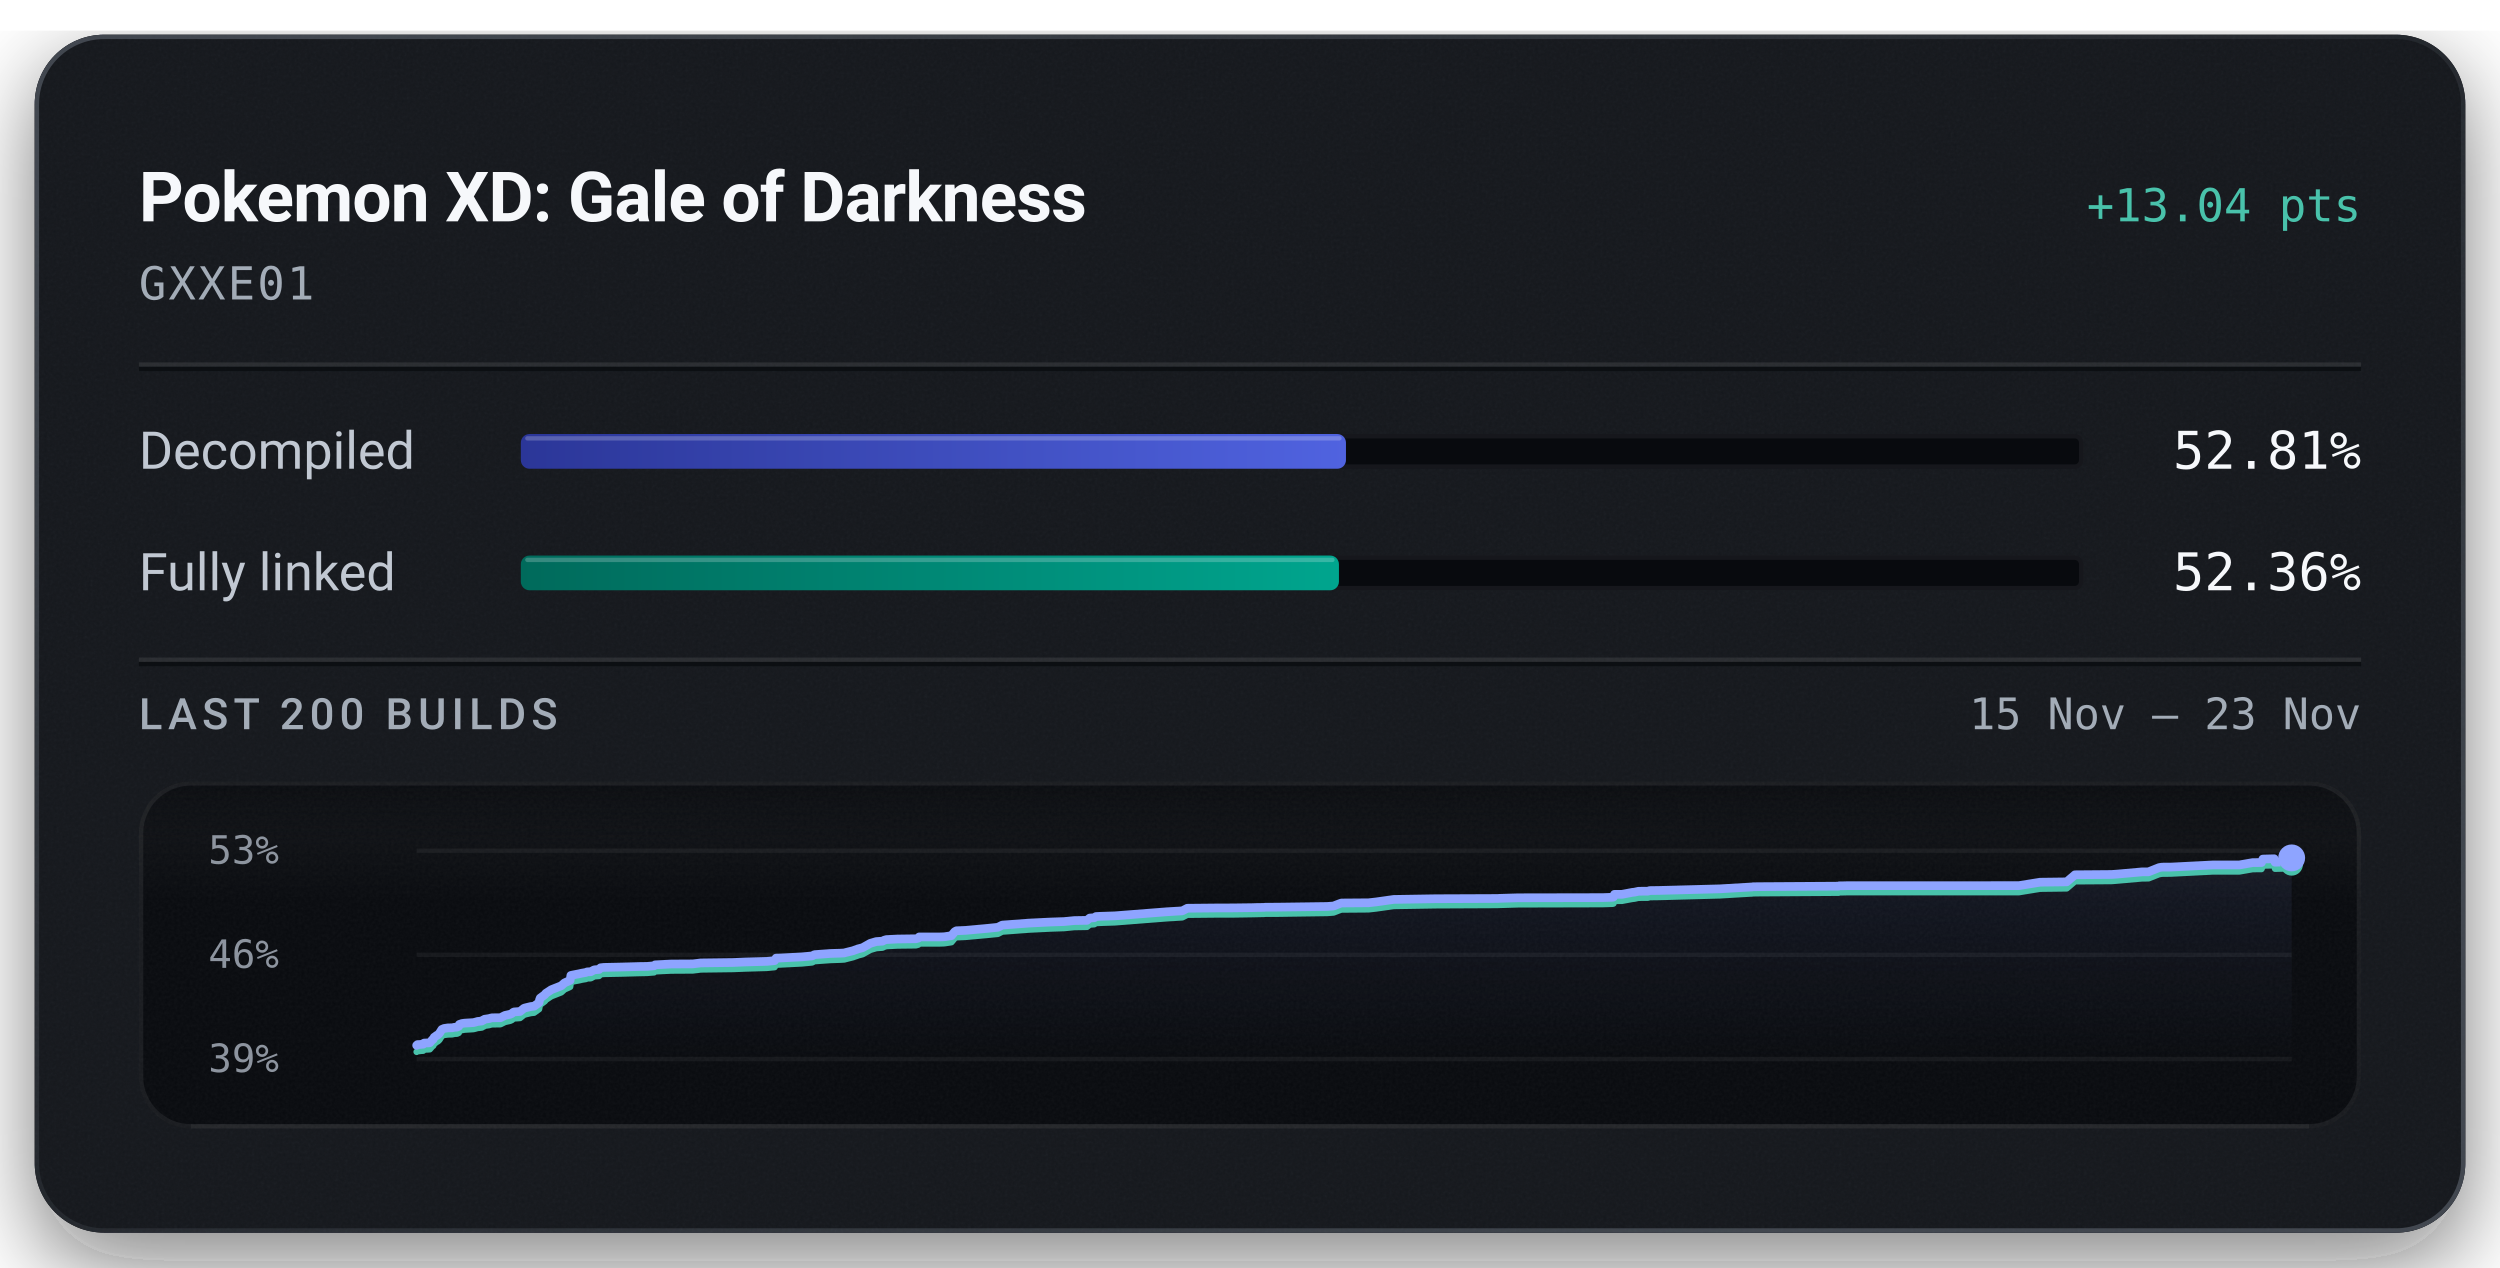
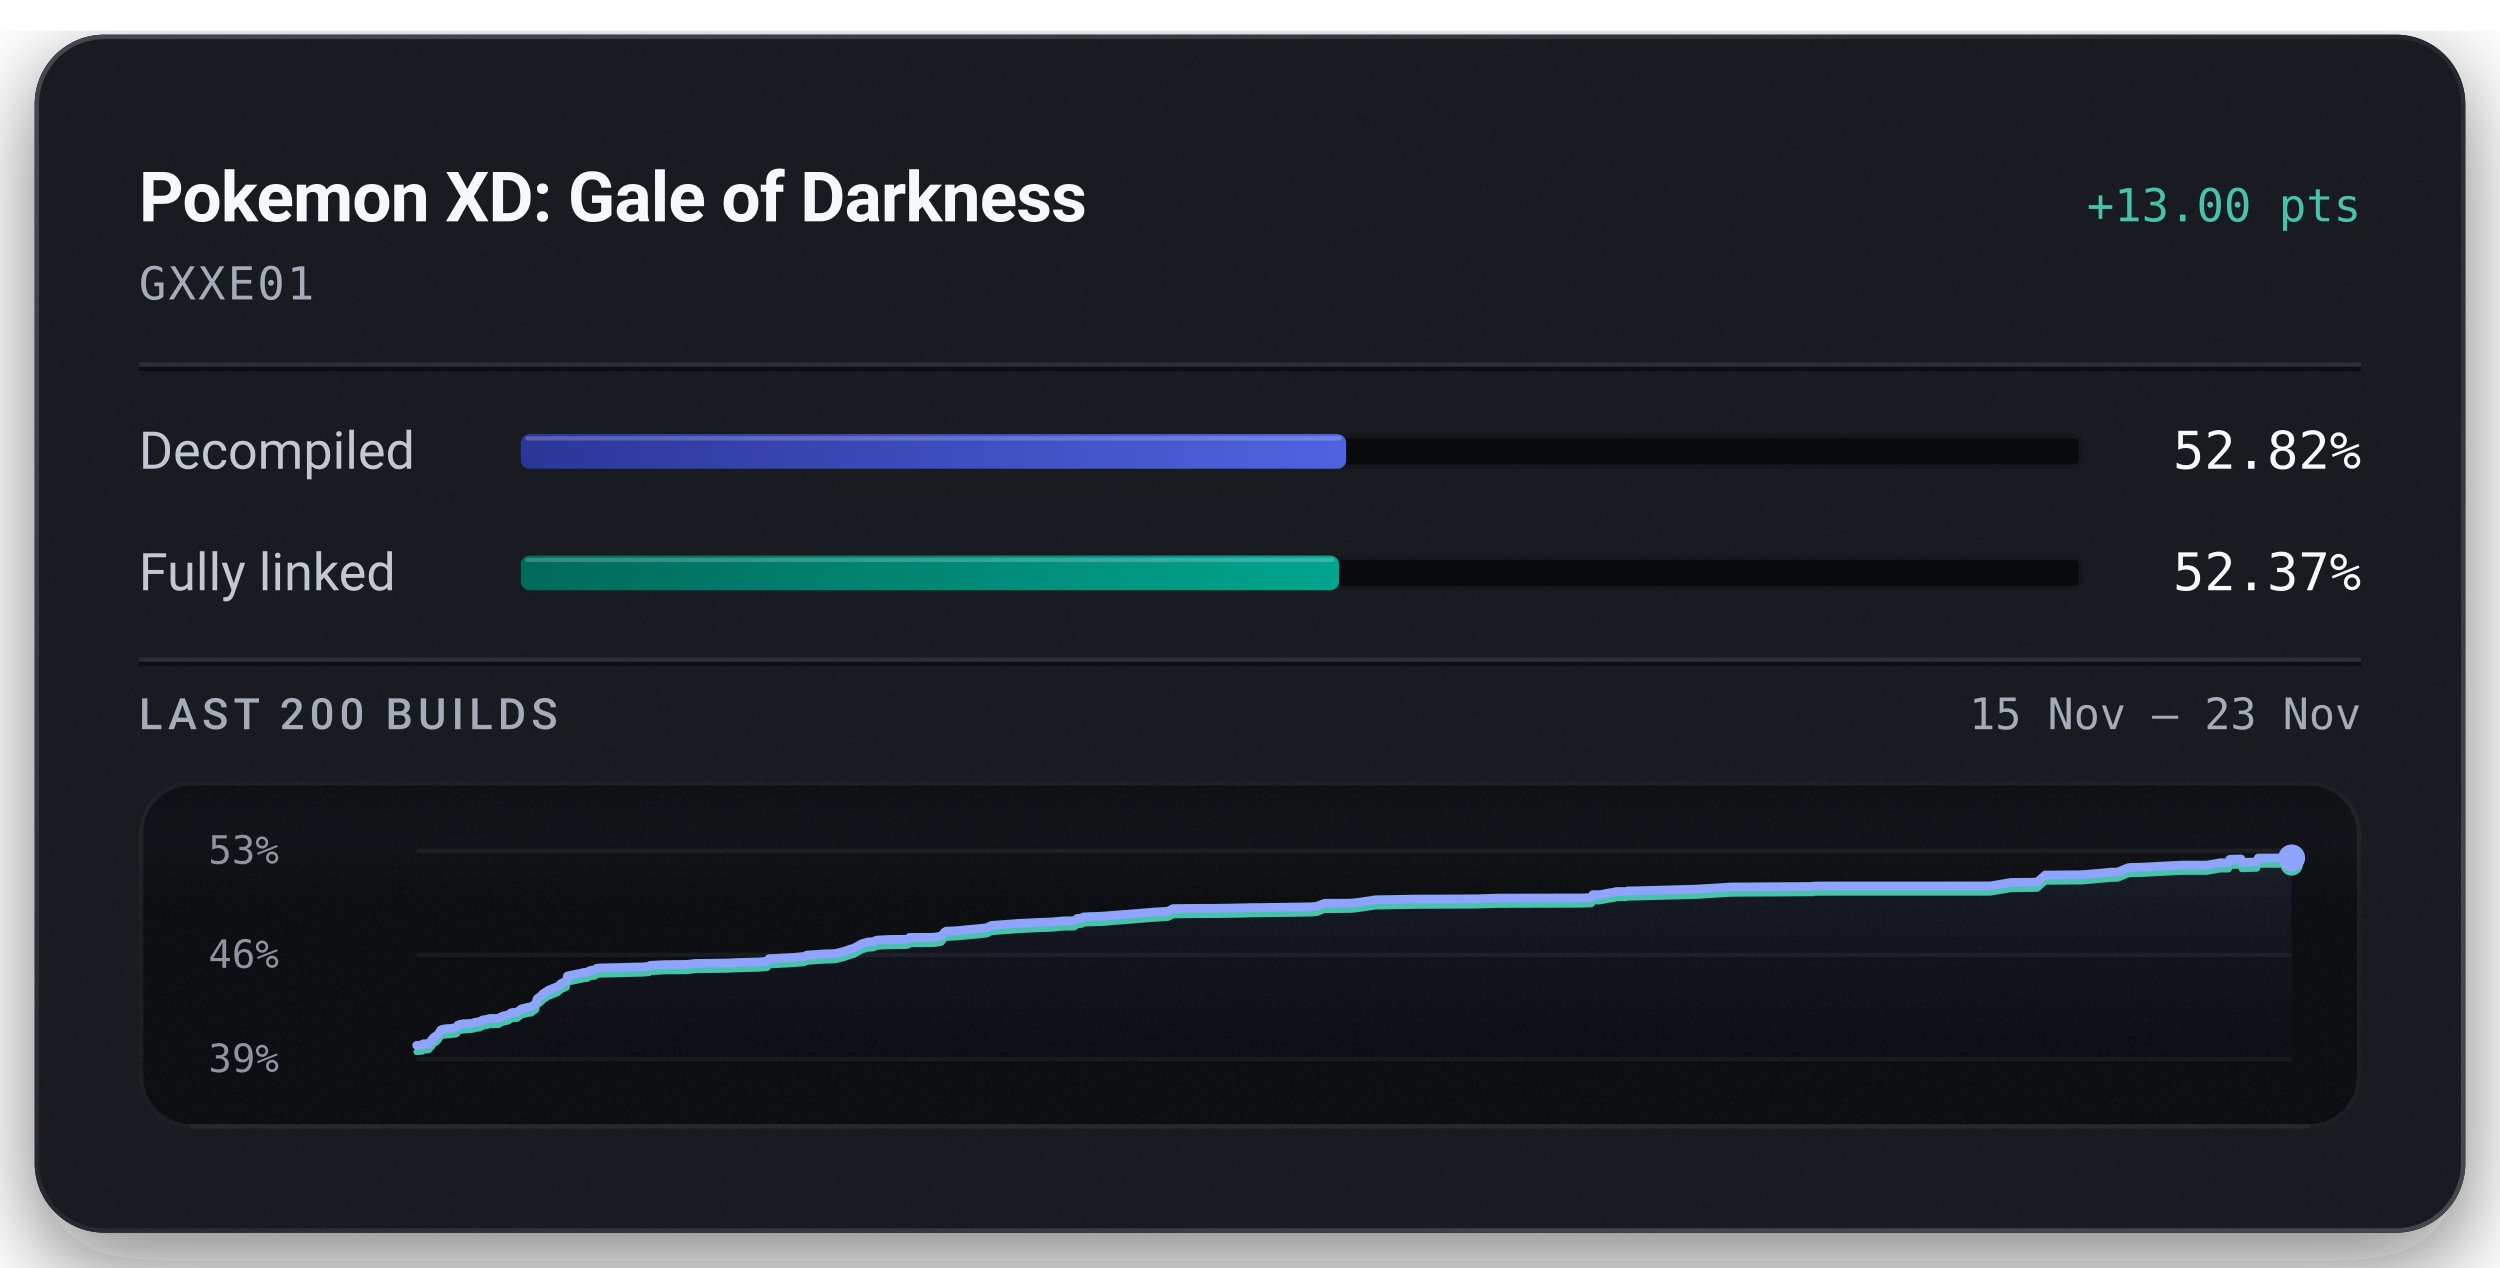
<svg xmlns="http://www.w3.org/2000/svg" width="576" height="292" viewBox="0 0 576 292" role="img" aria-labelledby="title description">
  <defs>
    <linearGradient id="badge-rim" x1="1" y1="1" x2="0" y2="0">
      <stop offset="0.15" stop-color="#6b747f" stop-opacity="0.5" />
      <stop offset="0.51" stop-color="#6b747f" stop-opacity="0.15" />
      <stop offset="0.93" stop-color="#6b747f" stop-opacity="0.5" />
    </linearGradient>
    <linearGradient id="badge-progress" x1="0" y1="0" x2="1" y2="0">
      <stop offset="0" stop-color="#2b3698" />
      <stop offset="1" stop-color="#5063e0" />
    </linearGradient>
    <linearGradient id="badge-linked" x1="0" y1="0" x2="1" y2="0">
      <stop offset="0" stop-color="#006a5b" />
      <stop offset="1" stop-color="#00a58e" />
    </linearGradient>
    <filter id="badge-grain" x="0" y="0" width="100%" height="100%">
      <feTurbulence type="fractalNoise" baseFrequency="1.4" numOctaves="2" stitchTiles="stitch" />
      <feColorMatrix type="saturate" values="0" />
    </filter>
    <filter id="badge-shadow" x="-15%" y="-15%" width="130%" height="150%">
      <feDropShadow dx="0" dy="7" stdDeviation="11" flood-color="#080a0e" flood-opacity="0.55" />
    </filter>
    <clipPath id="badge-card-clip">
      <rect x="8" y="8" width="560" height="276" rx="16" />
    </clipPath>
    <linearGradient id="badge-area" x1="0" y1="0" x2="0" y2="1">
      <stop offset="0" stop-color="#8ea4ff" stop-opacity="0.085" />
      <stop offset="1" stop-color="#8ea4ff" stop-opacity="0" />
    </linearGradient>
    <linearGradient id="badge-well-frost" x1="0" y1="0" x2="0" y2="1">
      <stop offset="0" stop-color="#f6f8fb" stop-opacity="0.045" />
      <stop offset="1" stop-color="#f6f8fb" stop-opacity="0" />
    </linearGradient>
    <linearGradient id="badge-well-shade" x1="0" y1="0" x2="0" y2="1">
      <stop offset="0" stop-color="#080a0e" stop-opacity="0.9" />
      <stop offset="1" stop-color="#080a0e" stop-opacity="0" />
    </linearGradient>
    <clipPath id="badge-well-clip">
      <rect x="32" y="180" width="512" height="80" rx="12" />
    </clipPath>
  </defs>
  <rect x="8" y="8" width="560" height="276" rx="16" fill="#14171c" filter="url(#badge-shadow)" />
  <g clip-path="url(#badge-card-clip)">
    <rect x="8" y="8" width="560" height="276" rx="16" fill="#14171c" />
    <rect x="8" y="8" width="560" height="276" filter="url(#badge-grain)" opacity="0.05" />
  </g>
  <rect x="8.5" y="8.5" width="559" height="275" rx="15.5" fill="none" stroke="url(#badge-rim)" stroke-width="1" />
  <text x="32" y="51" fill="#f6f8fb" font-family="system-ui, -apple-system, 'Segoe UI', Roboto, sans-serif" font-size="16" font-weight="600" text-anchor="start" letter-spacing="-0.2">Pokemon XD: Gale of Darkness</text>
-   <text x="544" y="51" fill="#49c2ab" font-family="ui-monospace, 'SF Mono', 'Cascadia Mono', Menlo, Consolas, monospace" font-size="10.5" font-weight="500" text-anchor="end">+13.04 pts</text>
+   <text x="544" y="51" fill="#49c2ab" font-family="ui-monospace, 'SF Mono', 'Cascadia Mono', Menlo, Consolas, monospace" font-size="10.5" font-weight="500" text-anchor="end">+13.00 pts</text>
  <text x="32" y="69" fill="#a3acb7" font-family="ui-monospace, 'SF Mono', 'Cascadia Mono', Menlo, Consolas, monospace" font-size="10.5" font-weight="400" text-anchor="start" letter-spacing="0.5">GXXE01</text>
  <line x1="32" y1="84" x2="544" y2="84" stroke="#f6f8fb" stroke-opacity="0.09" stroke-width="1" />
  <line x1="32" y1="85" x2="544" y2="85" stroke="#080a0e" stroke-opacity="0.7" stroke-width="1" />
  <text x="32" y="108" fill="#c1c8d2" font-family="system-ui, -apple-system, 'Segoe UI', Roboto, sans-serif" font-size="12" font-weight="400" text-anchor="start">Decompiled</text>
  <rect x="120" y="100" width="360" height="8" rx="2" fill="#080a0e" />
  <rect x="120.5" y="100.5" width="359" height="7" rx="1.5" fill="none" stroke="#f6f8fb" stroke-opacity="0.06" stroke-width="1" />
-   <rect x="120" y="100" width="190.11" height="8" rx="2" fill="url(#badge-progress)" />
-   <rect x="121" y="100.5" width="188.11" height="1" rx="0.5" fill="#f6f8fb" fill-opacity="0.22" />
-   <text x="544" y="108" fill="#f6f8fb" font-family="ui-monospace, 'SF Mono', 'Cascadia Mono', Menlo, Consolas, monospace" font-size="12" font-weight="500" text-anchor="end">52.81%</text>
+   <rect x="120" y="100" width="190.15" height="8" rx="2" fill="url(#badge-progress)" />
+   <rect x="121" y="100.5" width="188.15" height="1" rx="0.5" fill="#f6f8fb" fill-opacity="0.22" />
+   <text x="544" y="108" fill="#f6f8fb" font-family="ui-monospace, 'SF Mono', 'Cascadia Mono', Menlo, Consolas, monospace" font-size="12" font-weight="500" text-anchor="end">52.82%</text>
  <text x="32" y="136" fill="#c1c8d2" font-family="system-ui, -apple-system, 'Segoe UI', Roboto, sans-serif" font-size="12" font-weight="400" text-anchor="start">Fully linked</text>
  <rect x="120" y="128" width="360" height="8" rx="2" fill="#080a0e" />
  <rect x="120.5" y="128.5" width="359" height="7" rx="1.5" fill="none" stroke="#f6f8fb" stroke-opacity="0.06" stroke-width="1" />
-   <rect x="120" y="128" width="188.49" height="8" rx="2" fill="url(#badge-linked)" />
-   <rect x="121" y="128.5" width="186.49" height="1" rx="0.5" fill="#f6f8fb" fill-opacity="0.22" />
-   <text x="544" y="136" fill="#f6f8fb" font-family="ui-monospace, 'SF Mono', 'Cascadia Mono', Menlo, Consolas, monospace" font-size="12" font-weight="500" text-anchor="end">52.36%</text>
+   <rect x="120" y="128" width="188.52" height="8" rx="2" fill="url(#badge-linked)" />
+   <rect x="121" y="128.5" width="186.52" height="1" rx="0.5" fill="#f6f8fb" fill-opacity="0.22" />
+   <text x="544" y="136" fill="#f6f8fb" font-family="ui-monospace, 'SF Mono', 'Cascadia Mono', Menlo, Consolas, monospace" font-size="12" font-weight="500" text-anchor="end">52.37%</text>
  <line x1="32" y1="152" x2="544" y2="152" stroke="#f6f8fb" stroke-opacity="0.09" stroke-width="1" />
  <line x1="32" y1="153" x2="544" y2="153" stroke="#080a0e" stroke-opacity="0.7" stroke-width="1" />
  <text x="32" y="168" fill="#a3acb7" font-family="system-ui, -apple-system, 'Segoe UI', Roboto, sans-serif" font-size="10" font-weight="500" text-anchor="start" letter-spacing="1.2">LAST 200 BUILDS</text>
  <text x="544" y="168" fill="#a3acb7" font-family="ui-monospace, 'SF Mono', 'Cascadia Mono', Menlo, Consolas, monospace" font-size="10" font-weight="400" text-anchor="end">15 Nov – 23 Nov</text>
  <g clip-path="url(#badge-well-clip)">
    <rect x="32" y="180" width="512" height="80" rx="12" fill="#080a0e" />
    <rect x="32" y="180" width="512" height="28" fill="url(#badge-well-frost)" />
    <rect x="32" y="180" width="512" height="14" fill="url(#badge-well-shade)" />
    <rect x="32" y="180" width="512" height="80" filter="url(#badge-grain)" opacity="0.05" />
  </g>
  <rect x="32.5" y="180.5" width="511" height="79" rx="11.5" fill="none" stroke="#f6f8fb" stroke-opacity="0.07" stroke-width="1" />
  <line x1="44" y1="259.5" x2="532" y2="259.5" stroke="#f6f8fb" stroke-opacity="0.05" stroke-width="1" />
  <text x="48" y="199" fill="#a3acb7" font-family="ui-monospace, 'SF Mono', 'Cascadia Mono', Menlo, Consolas, monospace" font-size="9" font-weight="400" text-anchor="start" fill-opacity="0.85">53%</text>
  <text x="48" y="223" fill="#a3acb7" font-family="ui-monospace, 'SF Mono', 'Cascadia Mono', Menlo, Consolas, monospace" font-size="9" font-weight="400" text-anchor="start" fill-opacity="0.85">46%</text>
  <text x="48" y="247" fill="#a3acb7" font-family="ui-monospace, 'SF Mono', 'Cascadia Mono', Menlo, Consolas, monospace" font-size="9" font-weight="400" text-anchor="start" fill-opacity="0.85">39%</text>
  <line x1="96" y1="196.00" x2="528" y2="196.00" stroke="#f6f8fb" stroke-opacity="0.055" stroke-width="1" />
  <line x1="96" y1="220.00" x2="528" y2="220.00" stroke="#f6f8fb" stroke-opacity="0.055" stroke-width="1" />
  <line x1="96" y1="244.00" x2="528" y2="244.00" stroke="#f6f8fb" stroke-opacity="0.055" stroke-width="1" />
-   <path d="M96.00,240.85 L96.20,240.67 L96.61,240.66 L96.79,240.64 L97.51,240.58 L97.59,240.40 L97.74,240.32 L98.73,240.28 L99.03,240.24 L99.65,239.51 L99.79,239.47 L100.04,238.98 L100.43,238.71 L100.56,238.59 L100.88,238.43 L101.24,238.08 L101.52,237.63 L101.81,237.18 L102.31,236.96 L103.18,236.83 L104.18,236.80 L104.76,236.68 L105.28,236.66 L105.69,236.47 L105.83,236.03 L106.39,235.83 L107.04,235.73 L109.06,235.61 L109.45,235.52 L110.07,235.34 L110.40,235.31 L111.03,235.24 L111.29,235.02 L111.46,235.01 L111.66,234.83 L112.68,234.68 L113.02,234.58 L113.39,234.50 L115.31,234.48 L116.35,233.95 L117.52,233.69 L117.95,233.50 L118.24,233.24 L118.43,233.16 L118.54,233.14 L119.81,233.05 L120.75,232.29 L121.32,232.14 L122.34,231.90 L123.05,231.82 L124.19,231.01 L124.31,230.37 L124.46,229.96 L125.54,229.17 L125.74,228.87 L126.01,228.70 L127.03,228.03 L129.32,227.12 L130.06,226.46 L131.08,226.00 L131.35,225.87 L131.53,224.74 L132.08,224.62 L133.42,224.36 L134.03,224.22 L134.98,224.06 L135.27,223.92 L136.12,223.88 L136.91,223.45 L137.12,223.43 L138.02,223.36 L138.37,222.98 L139.14,222.89 L143.16,222.80 L147.49,222.68 L149.09,222.66 L149.41,222.63 L150.70,222.52 L150.94,222.30 L154.60,222.11 L159.62,222.08 L161.46,221.86 L168.91,221.76 L171.69,221.64 L176.72,221.50 L178.46,221.33 L178.81,220.75 L179.64,220.73 L184.76,220.46 L187.13,220.24 L187.66,219.95 L191.32,219.68 L193.66,219.61 L194.54,219.56 L194.70,219.50 L196.59,219.03 L196.89,218.91 L197.43,218.73 L197.63,218.64 L198.74,218.35 L200.53,217.34 L201.89,216.94 L203.34,216.84 L203.53,216.73 L203.70,216.63 L203.91,216.57 L204.21,216.48 L206.79,216.35 L211.05,216.29 L211.58,216.14 L211.78,215.87 L216.44,215.87 L217.37,215.84 L217.79,215.80 L219.21,215.58 L219.97,214.66 L220.36,214.45 L222.47,214.36 L227.60,213.89 L229.92,213.65 L230.92,213.14 L237.07,212.68 L241.94,212.44 L244.51,212.35 L245.15,212.33 L247.51,212.10 L250.43,212.05 L251.08,211.52 L252.13,211.44 L252.51,211.17 L253.49,211.12 L256.86,211.01 L268.88,210.07 L272.40,209.86 L273.56,209.26 L280.51,209.19 L283.98,209.18 L288.52,209.12 L289.78,209.08 L290.34,209.08 L291.24,209.06 L291.62,209.02 L294.21,209.01 L305.77,208.85 L307.25,208.74 L308.28,208.34 L309.05,208.05 L315.32,208.00 L317.09,207.80 L321.12,207.23 L330.73,207.07 L345.03,207.01 L345.48,206.98 L349.78,206.85 L369.23,206.81 L371.56,206.73 L371.73,206.68 L371.97,206.06 L373.66,206.06 L376.11,205.60 L376.60,205.55 L377.51,205.35 L378.19,205.34 L378.63,205.33 L379.66,205.33 L380.10,205.19 L382.25,205.16 L396.25,204.79 L398.23,204.67 L403.34,204.37 L403.64,204.36 L403.89,204.31 L405.06,204.29 L423.62,204.17 L423.76,204.09 L424.50,204.09 L425.62,204.06 L465.15,204.05 L470.04,203.26 L476.17,203.18 L478.08,201.55 L486.49,201.48 L487.56,201.41 L493.54,200.88 L495.02,200.87 L497.44,199.90 L498.03,199.80 L498.41,199.78 L500.06,199.78 L509.90,199.28 L515.95,199.28 L519.05,198.74 L519.37,198.74 L521.04,198.73 L521.36,197.93 L521.62,197.92 L523.97,197.86 L524.18,198.66 L527.68,198.55 L528.00,197.66 L528.00,244.00 L96.00,244.00 Z" fill="url(#badge-area)" />
-   <path d="M96.00,242.34 L96.20,242.16 L96.61,242.16 L96.79,242.13 L97.51,242.07 L97.59,241.90 L97.74,241.81 L98.73,241.77 L99.03,241.74 L99.65,241.01 L99.79,240.96 L100.04,240.48 L100.43,240.20 L100.56,240.08 L100.88,239.92 L101.24,239.58 L101.52,239.13 L101.81,238.67 L102.31,238.45 L103.18,238.33 L104.18,238.30 L104.76,238.17 L105.28,238.16 L105.69,237.97 L105.83,237.52 L106.39,237.33 L107.04,237.22 L109.06,237.10 L109.45,237.01 L110.07,236.83 L110.40,236.81 L111.03,236.73 L111.29,236.52 L111.46,236.51 L111.66,236.33 L112.68,236.18 L113.02,236.07 L113.39,236.00 L115.31,235.97 L116.35,235.45 L117.52,235.19 L117.95,235.00 L118.24,234.73 L118.43,234.66 L118.54,234.63 L119.81,234.54 L120.75,233.79 L121.32,233.63 L122.34,233.39 L123.05,233.32 L124.19,232.50 L124.31,231.86 L124.46,231.46 L125.54,230.67 L125.74,230.36 L126.01,230.20 L127.03,229.52 L129.32,228.62 L130.06,227.95 L131.08,227.50 L131.35,227.36 L131.53,226.24 L132.08,226.11 L133.42,225.86 L134.03,225.71 L134.98,225.56 L135.27,225.41 L136.12,225.38 L136.91,224.95 L137.12,224.92 L138.02,224.85 L138.37,224.47 L139.14,224.38 L143.16,224.30 L147.49,224.18 L149.09,224.15 L149.41,224.12 L150.70,224.02 L150.94,223.79 L154.60,223.61 L159.62,223.58 L161.46,223.35 L168.91,223.25 L171.69,223.14 L176.72,222.99 L178.46,222.82 L178.81,222.25 L179.64,222.22 L184.76,221.96 L187.13,221.73 L187.66,221.44 L191.32,221.18 L193.66,221.10 L194.54,221.05 L194.70,221.00 L196.59,220.52 L196.89,220.40 L197.43,220.23 L197.63,220.13 L198.74,219.84 L200.53,218.84 L201.89,218.44 L203.34,218.33 L203.53,218.23 L203.70,218.13 L203.91,218.07 L204.21,217.97 L206.79,217.84 L211.05,217.79 L211.58,217.63 L211.78,217.37 L216.44,217.36 L217.37,217.33 L217.79,217.29 L219.21,217.07 L219.97,216.15 L220.36,215.94 L222.47,215.85 L227.60,215.38 L229.92,215.15 L230.92,214.63 L237.07,214.17 L241.94,213.93 L244.51,213.84 L245.15,213.82 L247.51,213.59 L250.43,213.54 L251.08,213.01 L252.13,212.93 L252.51,212.67 L253.49,212.61 L256.86,212.50 L268.88,211.56 L272.40,211.35 L273.56,210.75 L280.51,210.68 L283.98,210.68 L288.52,210.61 L289.78,210.58 L290.34,210.57 L291.24,210.55 L291.62,210.51 L294.21,210.51 L305.77,210.34 L307.25,210.23 L308.28,209.83 L309.05,209.55 L315.32,209.50 L317.09,209.30 L321.12,208.73 L330.73,208.57 L345.03,208.50 L345.48,208.48 L349.78,208.35 L369.23,208.30 L371.56,208.22 L371.73,208.17 L371.97,207.55 L373.66,207.55 L376.11,207.09 L376.60,207.04 L377.51,206.84 L378.19,206.83 L378.63,206.82 L379.66,206.82 L380.10,206.69 L382.25,206.66 L396.25,206.28 L398.23,206.16 L403.34,205.86 L403.64,205.85 L403.89,205.81 L405.06,205.79 L423.62,205.67 L423.76,205.59 L424.50,205.58 L425.62,205.55 L465.15,205.55 L470.04,204.75 L476.17,204.67 L478.08,203.04 L486.49,202.98 L487.56,202.90 L493.54,202.37 L495.02,202.36 L497.44,201.40 L498.03,201.30 L498.41,201.28 L500.06,201.27 L509.90,200.77 L515.95,200.77 L519.05,200.23 L519.37,200.23 L521.04,200.22 L521.36,199.42 L521.62,199.41 L523.97,199.35 L524.18,200.15 L527.68,200.05 L528.00,199.15" fill="none" stroke="#49c2ab" stroke-width="1.5" stroke-linejoin="round" stroke-linecap="round" />
-   <path d="M96.00,240.85 L96.20,240.67 L96.61,240.66 L96.79,240.64 L97.51,240.58 L97.59,240.40 L97.74,240.32 L98.73,240.28 L99.03,240.24 L99.65,239.51 L99.79,239.47 L100.04,238.98 L100.43,238.71 L100.56,238.59 L100.88,238.43 L101.24,238.08 L101.52,237.63 L101.81,237.18 L102.31,236.96 L103.18,236.83 L104.18,236.80 L104.76,236.68 L105.28,236.66 L105.69,236.47 L105.83,236.03 L106.39,235.83 L107.04,235.73 L109.06,235.61 L109.45,235.52 L110.07,235.34 L110.40,235.31 L111.03,235.24 L111.29,235.02 L111.46,235.01 L111.66,234.83 L112.68,234.68 L113.02,234.58 L113.39,234.50 L115.31,234.48 L116.35,233.95 L117.52,233.69 L117.95,233.50 L118.24,233.24 L118.43,233.16 L118.54,233.14 L119.81,233.05 L120.75,232.29 L121.32,232.14 L122.34,231.90 L123.05,231.82 L124.19,231.01 L124.31,230.37 L124.46,229.96 L125.54,229.17 L125.74,228.87 L126.01,228.70 L127.03,228.03 L129.32,227.12 L130.06,226.46 L131.08,226.00 L131.35,225.87 L131.53,224.74 L132.08,224.62 L133.42,224.36 L134.03,224.22 L134.98,224.06 L135.27,223.92 L136.12,223.88 L136.91,223.45 L137.12,223.43 L138.02,223.36 L138.37,222.98 L139.14,222.89 L143.16,222.80 L147.49,222.68 L149.09,222.66 L149.41,222.63 L150.70,222.52 L150.94,222.30 L154.60,222.11 L159.62,222.08 L161.46,221.86 L168.91,221.76 L171.69,221.64 L176.72,221.50 L178.46,221.33 L178.81,220.75 L179.64,220.73 L184.76,220.46 L187.13,220.24 L187.66,219.95 L191.32,219.68 L193.66,219.61 L194.54,219.56 L194.70,219.50 L196.59,219.03 L196.89,218.91 L197.43,218.73 L197.63,218.64 L198.74,218.35 L200.53,217.34 L201.89,216.94 L203.34,216.84 L203.53,216.73 L203.70,216.63 L203.91,216.57 L204.21,216.48 L206.79,216.35 L211.05,216.29 L211.58,216.14 L211.78,215.87 L216.44,215.87 L217.37,215.84 L217.79,215.80 L219.21,215.58 L219.97,214.66 L220.36,214.45 L222.47,214.36 L227.60,213.89 L229.92,213.65 L230.92,213.14 L237.07,212.68 L241.94,212.44 L244.51,212.35 L245.15,212.33 L247.51,212.10 L250.43,212.05 L251.08,211.52 L252.13,211.44 L252.51,211.17 L253.49,211.12 L256.86,211.01 L268.88,210.07 L272.40,209.86 L273.56,209.26 L280.51,209.19 L283.98,209.18 L288.52,209.12 L289.78,209.08 L290.34,209.08 L291.24,209.06 L291.62,209.02 L294.21,209.01 L305.77,208.85 L307.25,208.74 L308.28,208.34 L309.05,208.05 L315.32,208.00 L317.09,207.80 L321.12,207.23 L330.73,207.07 L345.03,207.01 L345.48,206.98 L349.78,206.85 L369.23,206.81 L371.56,206.73 L371.73,206.68 L371.97,206.06 L373.66,206.06 L376.11,205.60 L376.60,205.55 L377.51,205.35 L378.19,205.34 L378.63,205.33 L379.66,205.33 L380.10,205.19 L382.25,205.16 L396.25,204.79 L398.23,204.67 L403.34,204.37 L403.64,204.36 L403.89,204.31 L405.06,204.29 L423.62,204.17 L423.76,204.09 L424.50,204.09 L425.62,204.06 L465.15,204.05 L470.04,203.26 L476.17,203.18 L478.08,201.55 L486.49,201.48 L487.56,201.41 L493.54,200.88 L495.02,200.87 L497.44,199.90 L498.03,199.80 L498.41,199.78 L500.06,199.78 L509.90,199.28 L515.95,199.28 L519.05,198.74 L519.37,198.74 L521.04,198.73 L521.36,197.93 L521.62,197.92 L523.97,197.86 L524.18,198.66 L527.68,198.55 L528.00,197.66" fill="none" stroke="#8ea4ff" stroke-width="2" stroke-linejoin="round" stroke-linecap="round" />
-   <circle cx="528.00" cy="199.15" r="2.6" fill="#49c2ab" />
+   <path d="M96.00,240.84 L96.41,240.83 L96.59,240.81 L97.29,240.75 L97.37,240.58 L97.51,240.49 L98.49,240.45 L98.79,240.41 L99.39,239.68 L99.53,239.64 L99.78,239.15 L100.16,238.87 L100.29,238.75 L100.60,238.59 L100.96,238.25 L101.23,237.80 L101.51,237.34 L102.01,237.12 L102.86,236.99 L103.84,236.96 L104.42,236.84 L104.92,236.82 L105.33,236.63 L105.47,236.19 L106.02,235.99 L106.65,235.88 L108.64,235.77 L109.02,235.67 L109.63,235.49 L109.95,235.47 L110.58,235.39 L110.83,235.18 L110.99,235.17 L111.20,234.99 L112.20,234.84 L112.53,234.73 L112.89,234.65 L114.78,234.63 L115.80,234.10 L116.95,233.84 L117.37,233.65 L117.65,233.38 L117.85,233.31 L117.95,233.29 L119.20,233.19 L120.12,232.44 L120.68,232.29 L121.69,232.04 L122.39,231.97 L123.50,231.15 L123.62,230.51 L123.77,230.10 L124.83,229.31 L125.03,229.00 L125.29,228.84 L126.30,228.16 L128.54,227.25 L129.28,226.59 L130.27,226.13 L130.54,225.99 L130.71,224.87 L131.26,224.74 L132.57,224.48 L133.17,224.34 L134.10,224.18 L134.39,224.04 L135.23,224.00 L136.00,223.57 L136.21,223.54 L137.10,223.47 L137.44,223.09 L138.20,223.00 L142.14,222.92 L146.40,222.80 L147.97,222.78 L148.28,222.75 L149.56,222.64 L149.79,222.42 L153.38,222.23 L158.32,222.20 L160.13,221.97 L167.44,221.87 L170.18,221.75 L175.13,221.61 L176.83,221.44 L177.18,220.86 L177.99,220.84 L183.02,220.57 L185.35,220.34 L185.87,220.05 L189.46,219.79 L191.77,219.72 L192.64,219.66 L192.79,219.61 L194.65,219.13 L194.94,219.01 L195.47,218.84 L195.67,218.74 L196.76,218.45 L198.52,217.44 L199.86,217.04 L201.28,216.94 L201.46,216.83 L201.63,216.73 L201.84,216.67 L202.13,216.58 L204.67,216.45 L208.85,216.39 L209.37,216.23 L209.58,215.97 L214.15,215.96 L215.07,215.93 L215.48,215.89 L216.88,215.67 L217.61,214.75 L218.00,214.54 L220.07,214.45 L225.12,213.98 L227.40,213.74 L228.38,213.22 L234.42,212.76 L239.20,212.52 L241.73,212.43 L242.36,212.41 L244.68,212.18 L247.54,212.13 L248.18,211.60 L249.22,211.52 L249.60,211.25 L250.55,211.20 L253.86,211.09 L265.68,210.15 L269.14,209.93 L270.27,209.33 L277.11,209.26 L280.51,209.26 L284.98,209.19 L286.22,209.16 L286.76,209.15 L287.65,209.13 L288.03,209.09 L290.57,209.09 L301.92,208.92 L303.38,208.81 L304.39,208.41 L305.15,208.12 L311.31,208.07 L313.05,207.87 L317.01,207.30 L326.45,207.14 L340.50,207.08 L340.95,207.05 L345.17,206.92 L364.28,206.88 L366.57,206.80 L366.73,206.75 L366.98,206.12 L368.64,206.12 L371.04,205.66 L371.52,205.61 L372.42,205.41 L373.08,205.40 L373.52,205.39 L374.53,205.39 L374.96,205.26 L377.07,205.23 L390.83,204.85 L392.78,204.73 L397.80,204.42 L398.09,204.42 L398.34,204.37 L399.49,204.35 L417.73,204.23 L417.87,204.15 L418.59,204.14 L419.69,204.12 L458.53,204.11 L463.34,203.31 L469.36,203.24 L471.24,201.60 L479.50,201.53 L480.55,201.46 L486.43,200.93 L487.88,200.91 L490.26,199.95 L490.84,199.85 L491.22,199.83 L492.83,199.82 L502.50,199.32 L508.45,199.32 L511.50,198.78 L511.81,198.78 L513.45,198.77 L513.76,197.97 L514.02,197.96 L516.33,197.90 L516.54,198.70 L519.98,198.59 L520.29,197.69 L528.00,197.66 L528.00,244.00 L96.00,244.00 Z" fill="url(#badge-area)" />
+   <path d="M96.00,242.34 L96.41,242.33 L96.59,242.31 L97.29,242.25 L97.37,242.07 L97.51,241.99 L98.49,241.95 L98.79,241.91 L99.39,241.18 L99.53,241.13 L99.78,240.65 L100.16,240.37 L100.29,240.25 L100.60,240.09 L100.96,239.74 L101.23,239.29 L101.51,238.83 L102.01,238.62 L102.86,238.49 L103.84,238.46 L104.42,238.33 L104.92,238.32 L105.33,238.13 L105.47,237.68 L106.02,237.49 L106.65,237.38 L108.64,237.26 L109.02,237.17 L109.63,236.99 L109.95,236.97 L110.58,236.89 L110.83,236.68 L110.99,236.67 L111.20,236.48 L112.20,236.33 L112.53,236.23 L112.89,236.15 L114.78,236.13 L115.80,235.60 L116.95,235.34 L117.37,235.15 L117.65,234.88 L117.85,234.81 L117.95,234.78 L119.20,234.69 L120.12,233.94 L120.68,233.78 L121.69,233.54 L122.39,233.47 L123.50,232.65 L123.62,232.00 L123.77,231.60 L124.83,230.81 L125.03,230.50 L125.29,230.34 L126.30,229.66 L128.54,228.75 L129.28,228.08 L130.27,227.63 L130.54,227.49 L130.71,226.36 L131.26,226.24 L132.57,225.98 L133.17,225.84 L134.10,225.68 L134.39,225.53 L135.23,225.50 L136.00,225.07 L136.21,225.04 L137.10,224.97 L137.44,224.59 L138.20,224.50 L142.14,224.42 L146.40,224.30 L147.97,224.27 L148.28,224.24 L149.56,224.14 L149.79,223.91 L153.38,223.73 L158.32,223.70 L160.13,223.47 L167.44,223.37 L170.18,223.25 L175.13,223.11 L176.83,222.94 L177.18,222.36 L177.99,222.33 L183.02,222.07 L185.35,221.84 L185.87,221.55 L189.46,221.29 L191.77,221.21 L192.64,221.16 L192.79,221.11 L194.65,220.63 L194.94,220.51 L195.47,220.33 L195.67,220.24 L196.76,219.95 L198.52,218.94 L199.86,218.54 L201.28,218.44 L201.46,218.33 L201.63,218.23 L201.84,218.17 L202.13,218.07 L204.67,217.94 L208.85,217.89 L209.37,217.73 L209.58,217.47 L214.15,217.46 L215.07,217.43 L215.48,217.39 L216.88,217.17 L217.61,216.25 L218.00,216.04 L220.07,215.94 L225.12,215.48 L227.40,215.24 L228.38,214.72 L234.42,214.26 L239.20,214.02 L241.73,213.93 L242.36,213.91 L244.68,213.68 L247.54,213.63 L248.18,213.10 L249.22,213.02 L249.60,212.75 L250.55,212.70 L253.86,212.59 L265.68,211.64 L269.14,211.43 L270.27,210.83 L277.11,210.76 L280.51,210.75 L284.98,210.69 L286.22,210.65 L286.76,210.65 L287.65,210.63 L288.03,210.59 L290.57,210.58 L301.92,210.42 L303.38,210.31 L304.39,209.91 L305.15,209.62 L311.31,209.57 L313.05,209.37 L317.01,208.80 L326.45,208.64 L340.50,208.58 L340.95,208.55 L345.17,208.42 L364.28,208.37 L366.57,208.29 L366.73,208.24 L366.98,207.62 L368.64,207.62 L371.04,207.16 L371.52,207.11 L372.42,206.91 L373.08,206.90 L373.52,206.89 L374.53,206.89 L374.96,206.75 L377.07,206.72 L390.83,206.35 L392.78,206.23 L397.80,205.92 L398.09,205.92 L398.34,205.87 L399.49,205.85 L417.73,205.73 L417.87,205.65 L418.59,205.64 L419.69,205.62 L458.53,205.61 L463.34,204.81 L469.36,204.73 L471.24,203.09 L479.50,203.03 L480.55,202.96 L486.43,202.42 L487.88,202.41 L490.26,201.45 L490.84,201.35 L491.22,201.33 L492.83,201.32 L502.50,200.82 L508.45,200.82 L511.50,200.27 L511.81,200.27 L513.45,200.27 L513.76,199.46 L514.02,199.45 L516.33,199.40 L516.54,200.20 L519.98,200.09 L520.29,199.19 L528.00,199.16" fill="none" stroke="#49c2ab" stroke-width="1.5" stroke-linejoin="round" stroke-linecap="round" />
+   <path d="M96.00,240.84 L96.41,240.83 L96.59,240.81 L97.29,240.75 L97.37,240.58 L97.51,240.49 L98.49,240.45 L98.79,240.41 L99.39,239.68 L99.53,239.64 L99.78,239.15 L100.16,238.87 L100.29,238.75 L100.60,238.59 L100.96,238.25 L101.23,237.80 L101.51,237.34 L102.01,237.12 L102.86,236.99 L103.84,236.96 L104.42,236.84 L104.92,236.82 L105.33,236.63 L105.47,236.19 L106.02,235.99 L106.65,235.88 L108.64,235.77 L109.02,235.67 L109.63,235.49 L109.95,235.47 L110.58,235.39 L110.83,235.18 L110.99,235.17 L111.20,234.99 L112.20,234.84 L112.53,234.73 L112.89,234.65 L114.78,234.63 L115.80,234.10 L116.95,233.84 L117.37,233.65 L117.65,233.38 L117.85,233.31 L117.95,233.29 L119.20,233.19 L120.12,232.44 L120.68,232.29 L121.69,232.04 L122.39,231.97 L123.50,231.15 L123.62,230.51 L123.77,230.10 L124.83,229.31 L125.03,229.00 L125.29,228.84 L126.30,228.16 L128.54,227.25 L129.28,226.59 L130.27,226.13 L130.54,225.99 L130.71,224.87 L131.26,224.74 L132.57,224.48 L133.17,224.34 L134.10,224.18 L134.39,224.04 L135.23,224.00 L136.00,223.57 L136.21,223.54 L137.10,223.47 L137.44,223.09 L138.20,223.00 L142.14,222.92 L146.40,222.80 L147.97,222.78 L148.28,222.75 L149.56,222.64 L149.79,222.42 L153.38,222.23 L158.32,222.20 L160.13,221.97 L167.44,221.87 L170.18,221.75 L175.13,221.61 L176.83,221.44 L177.18,220.86 L177.99,220.84 L183.02,220.57 L185.35,220.34 L185.87,220.05 L189.46,219.79 L191.77,219.72 L192.64,219.66 L192.79,219.61 L194.65,219.13 L194.94,219.01 L195.47,218.84 L195.67,218.74 L196.76,218.45 L198.52,217.44 L199.86,217.04 L201.28,216.94 L201.46,216.83 L201.63,216.73 L201.84,216.67 L202.13,216.58 L204.67,216.45 L208.85,216.39 L209.37,216.23 L209.58,215.97 L214.15,215.96 L215.07,215.93 L215.48,215.89 L216.88,215.67 L217.61,214.75 L218.00,214.54 L220.07,214.45 L225.12,213.98 L227.40,213.74 L228.38,213.22 L234.42,212.76 L239.20,212.52 L241.73,212.43 L242.36,212.41 L244.68,212.18 L247.54,212.13 L248.18,211.60 L249.22,211.52 L249.60,211.25 L250.55,211.20 L253.86,211.09 L265.68,210.15 L269.14,209.93 L270.27,209.33 L277.11,209.26 L280.51,209.26 L284.98,209.19 L286.22,209.16 L286.76,209.15 L287.65,209.13 L288.03,209.09 L290.57,209.09 L301.92,208.92 L303.38,208.81 L304.39,208.41 L305.15,208.12 L311.31,208.07 L313.05,207.87 L317.01,207.30 L326.45,207.14 L340.50,207.08 L340.95,207.05 L345.17,206.92 L364.28,206.88 L366.57,206.80 L366.73,206.75 L366.98,206.12 L368.64,206.12 L371.04,205.66 L371.52,205.61 L372.42,205.41 L373.08,205.40 L373.52,205.39 L374.53,205.39 L374.96,205.26 L377.07,205.23 L390.83,204.85 L392.78,204.73 L397.80,204.42 L398.09,204.42 L398.34,204.37 L399.49,204.35 L417.73,204.23 L417.87,204.15 L418.59,204.14 L419.69,204.12 L458.53,204.11 L463.34,203.31 L469.36,203.24 L471.24,201.60 L479.50,201.53 L480.55,201.46 L486.43,200.93 L487.88,200.91 L490.26,199.95 L490.84,199.85 L491.22,199.83 L492.83,199.82 L502.50,199.32 L508.45,199.32 L511.50,198.78 L511.81,198.78 L513.45,198.77 L513.76,197.97 L514.02,197.96 L516.33,197.90 L516.54,198.70 L519.98,198.59 L520.29,197.69 L528.00,197.66" fill="none" stroke="#8ea4ff" stroke-width="2" stroke-linejoin="round" stroke-linecap="round" />
+   <circle cx="528.00" cy="199.16" r="2.6" fill="#49c2ab" />
  <circle cx="528.00" cy="197.66" r="3.1" fill="#8ea4ff" />
</svg>
